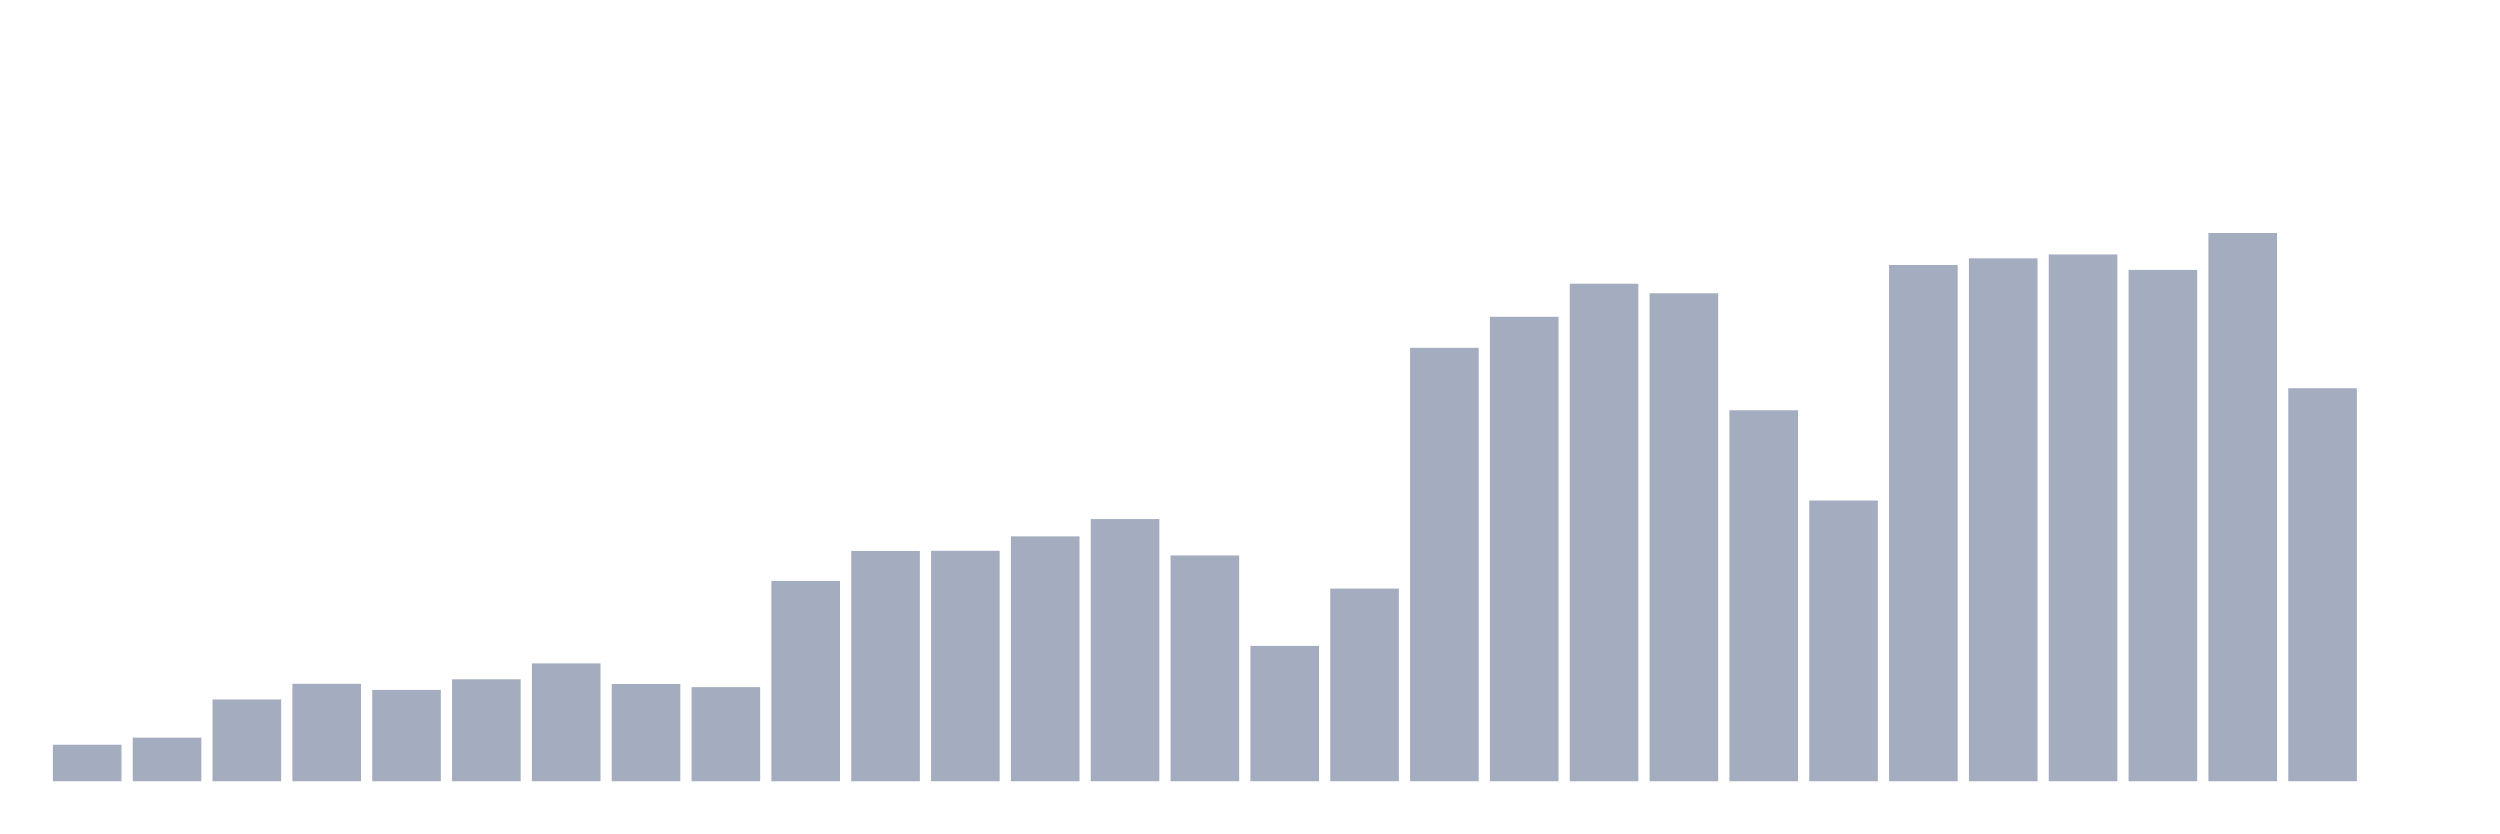
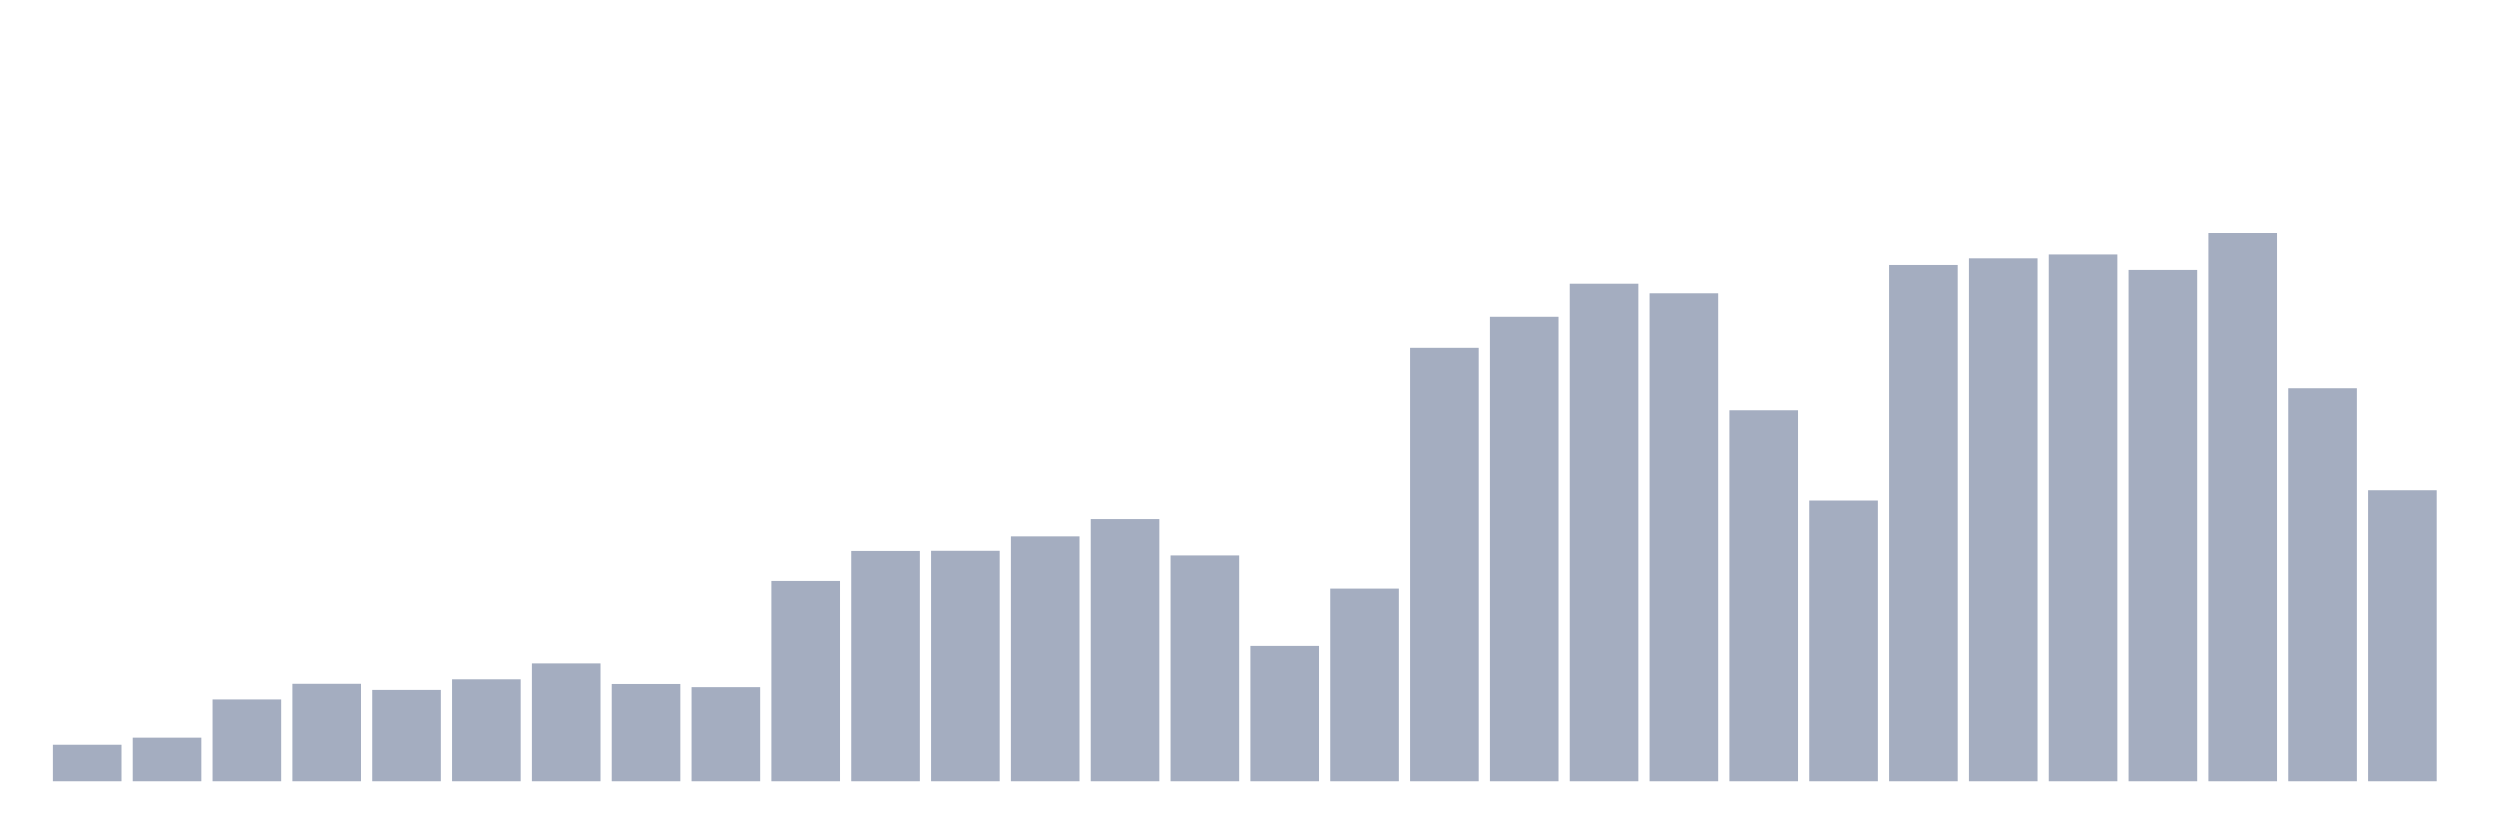
<svg xmlns="http://www.w3.org/2000/svg" viewBox="0 0 480 160">
  <g transform="translate(10,10)">
    <rect class="bar" x="0.153" width="13.175" y="132.988" height="7.012" fill="rgb(164,173,192)" />
    <rect class="bar" x="15.482" width="13.175" y="131.627" height="8.373" fill="rgb(164,173,192)" />
    <rect class="bar" x="30.81" width="13.175" y="124.291" height="15.709" fill="rgb(164,173,192)" />
    <rect class="bar" x="46.138" width="13.175" y="121.285" height="18.715" fill="rgb(164,173,192)" />
    <rect class="bar" x="61.466" width="13.175" y="122.461" height="17.539" fill="rgb(164,173,192)" />
    <rect class="bar" x="76.794" width="13.175" y="120.424" height="19.576" fill="rgb(164,173,192)" />
    <rect class="bar" x="92.123" width="13.175" y="117.371" height="22.629" fill="rgb(164,173,192)" />
    <rect class="bar" x="107.451" width="13.175" y="121.323" height="18.677" fill="rgb(164,173,192)" />
    <rect class="bar" x="122.779" width="13.175" y="121.931" height="18.069" fill="rgb(164,173,192)" />
    <rect class="bar" x="138.107" width="13.175" y="101.539" height="38.461" fill="rgb(164,173,192)" />
    <rect class="bar" x="153.436" width="13.175" y="95.78" height="44.22" fill="rgb(164,173,192)" />
    <rect class="bar" x="168.764" width="13.175" y="95.749" height="44.251" fill="rgb(164,173,192)" />
    <rect class="bar" x="184.092" width="13.175" y="92.981" height="47.019" fill="rgb(164,173,192)" />
    <rect class="bar" x="199.42" width="13.175" y="89.66" height="50.34" fill="rgb(164,173,192)" />
    <rect class="bar" x="214.748" width="13.175" y="96.641" height="43.359" fill="rgb(164,173,192)" />
    <rect class="bar" x="230.077" width="13.175" y="114.011" height="25.989" fill="rgb(164,173,192)" />
    <rect class="bar" x="245.405" width="13.175" y="103.008" height="36.992" fill="rgb(164,173,192)" />
    <rect class="bar" x="260.733" width="13.175" y="56.781" height="83.219" fill="rgb(164,173,192)" />
    <rect class="bar" x="276.061" width="13.175" y="50.822" height="89.178" fill="rgb(164,173,192)" />
    <rect class="bar" x="291.39" width="13.175" y="44.471" height="95.529" fill="rgb(164,173,192)" />
    <rect class="bar" x="306.718" width="13.175" y="46.309" height="93.691" fill="rgb(164,173,192)" />
    <rect class="bar" x="322.046" width="13.175" y="68.769" height="71.231" fill="rgb(164,173,192)" />
    <rect class="bar" x="337.374" width="13.175" y="86.1" height="53.9" fill="rgb(164,173,192)" />
    <rect class="bar" x="352.702" width="13.175" y="40.873" height="99.127" fill="rgb(164,173,192)" />
    <rect class="bar" x="368.031" width="13.175" y="39.596" height="100.404" fill="rgb(164,173,192)" />
    <rect class="bar" x="383.359" width="13.175" y="38.85" height="101.15" fill="rgb(164,173,192)" />
    <rect class="bar" x="398.687" width="13.175" y="41.826" height="98.174" fill="rgb(164,173,192)" />
    <rect class="bar" x="414.015" width="13.175" y="34.737" height="105.263" fill="rgb(164,173,192)" />
    <rect class="bar" x="429.344" width="13.175" y="64.54" height="75.46" fill="rgb(164,173,192)" />
-     <rect class="bar" x="444.672" width="13.175" y="140" height="0" fill="rgb(164,173,192)" />
+     <rect class="bar" x="444.672" width="13.175" y="84.124" height="55.876" fill="rgb(164,173,192)" />
  </g>
</svg>
